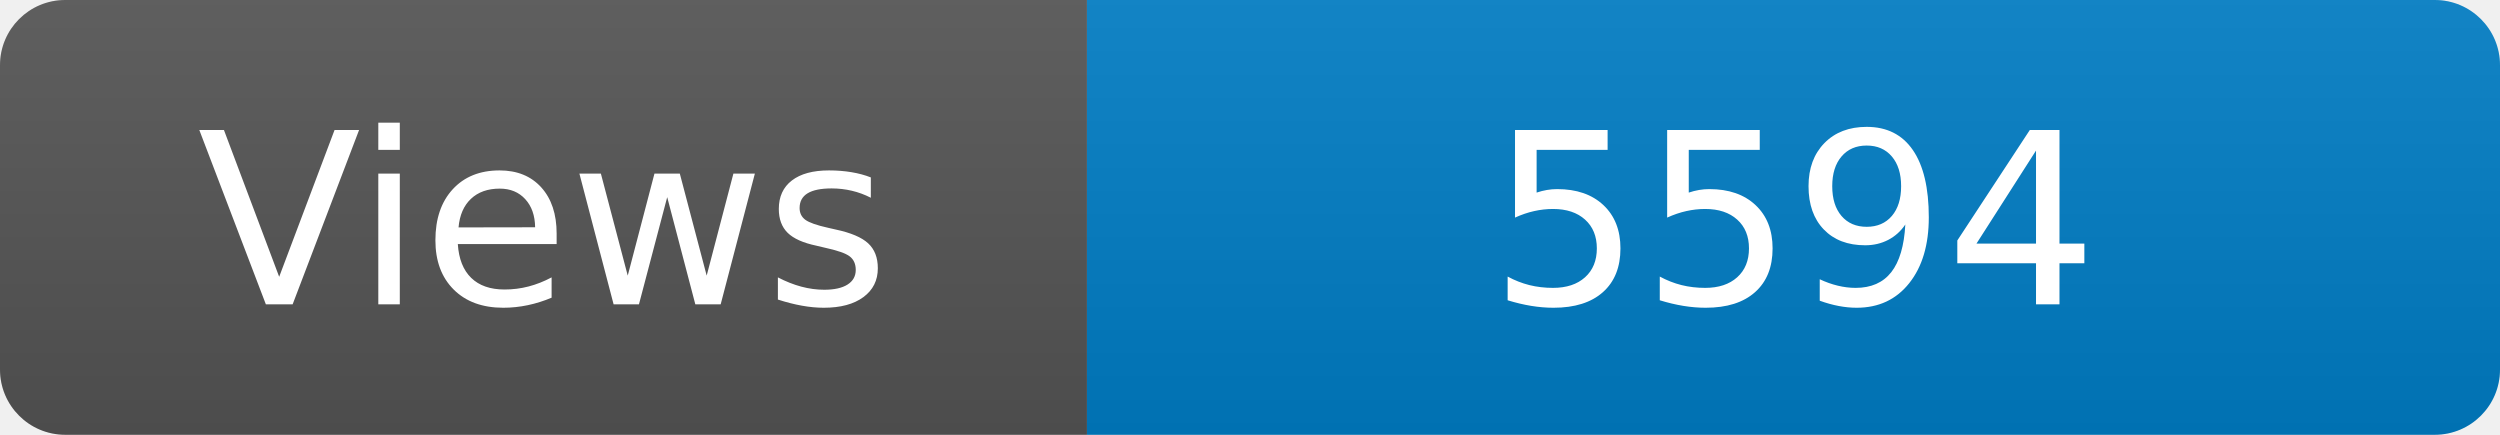
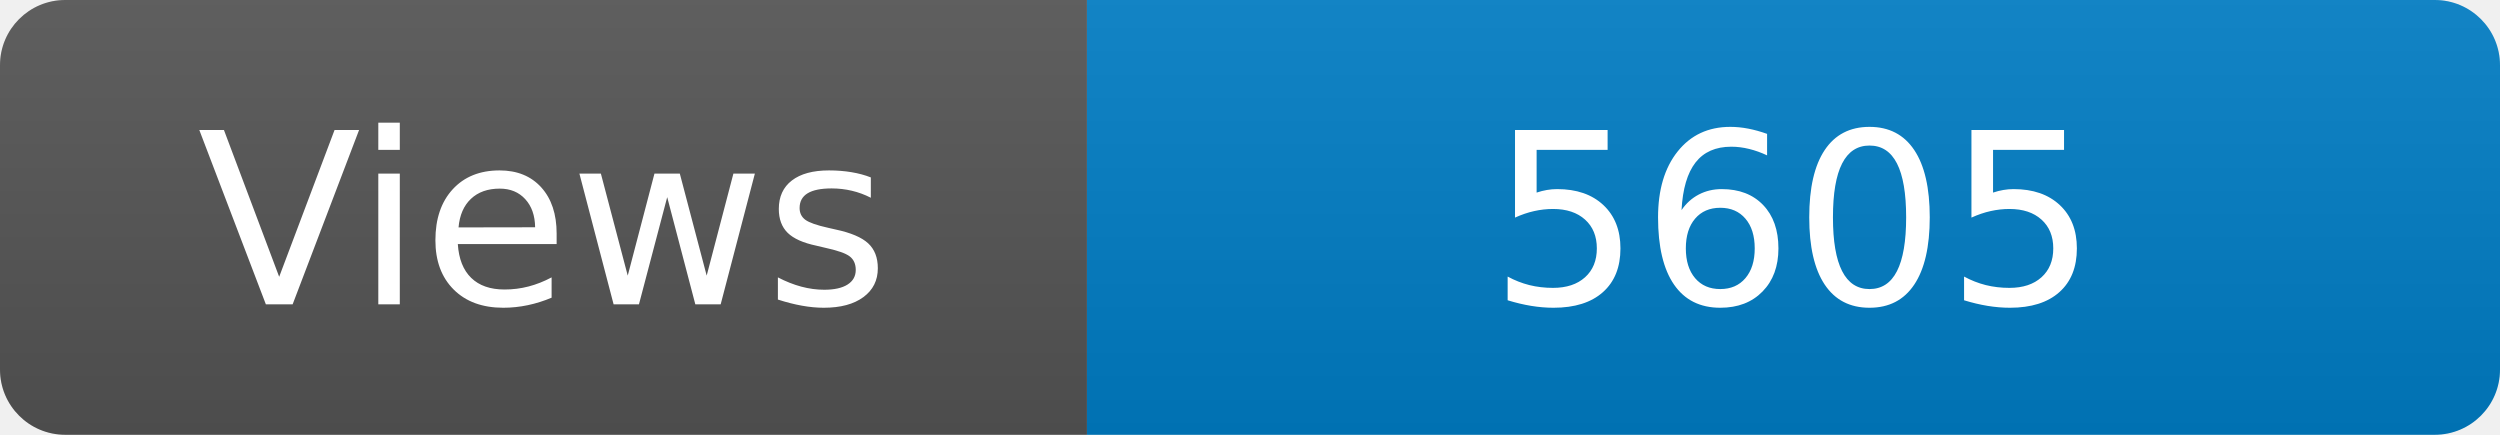
<svg xmlns="http://www.w3.org/2000/svg" width="115" height="20" role="img" aria-label="Maintained?: yes">
  <linearGradient id="s" x2="0" y2="100%">
    <stop offset="0" stop-color="#bbb" stop-opacity=".1" />
    <stop offset="1" stop-opacity=".1" />
  </linearGradient>
  <clipPath id="r">
    <rect width="115" height="20" rx="3" fill="#fff" />
  </clipPath>
  <g clip-path="url(#r)">
    <rect width="50" height="20" fill="#555" />
    <rect x="50" width="160" height="20" fill="#007ec6" />
    <rect width="115" height="20" fill="url(#s)" />
  </g>
  <g fill="#fff" text-anchor="middle" font-family="Verdana,Geneva,DejaVu Sans,sans-serif" font-size="110">
    <text x="250" y="140" transform="scale(.1)" fill="#fff">Views</text>
-     <text x="825" y="140" transform="scale(.1)" fill="#fff">5594</text>
+     <text x="825" y="140" transform="scale(.1)" fill="#fff">5605</text>
  </g>
</svg>
